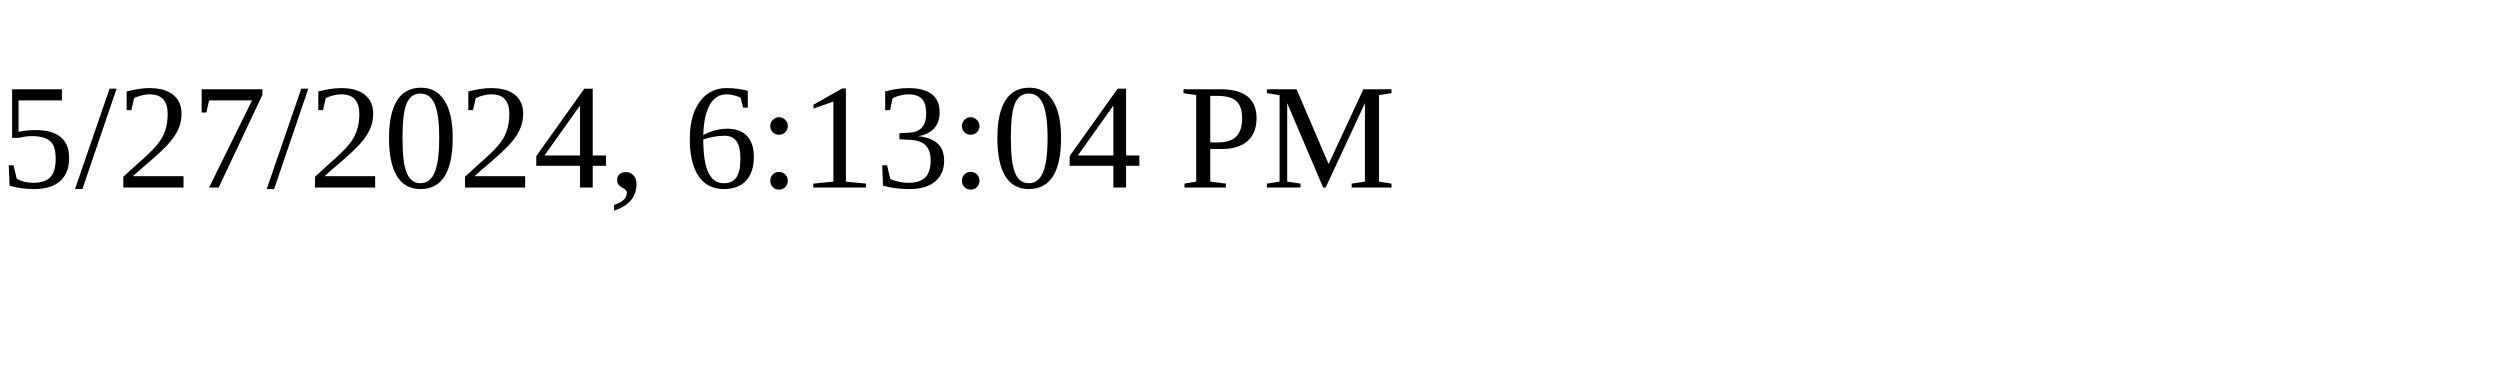
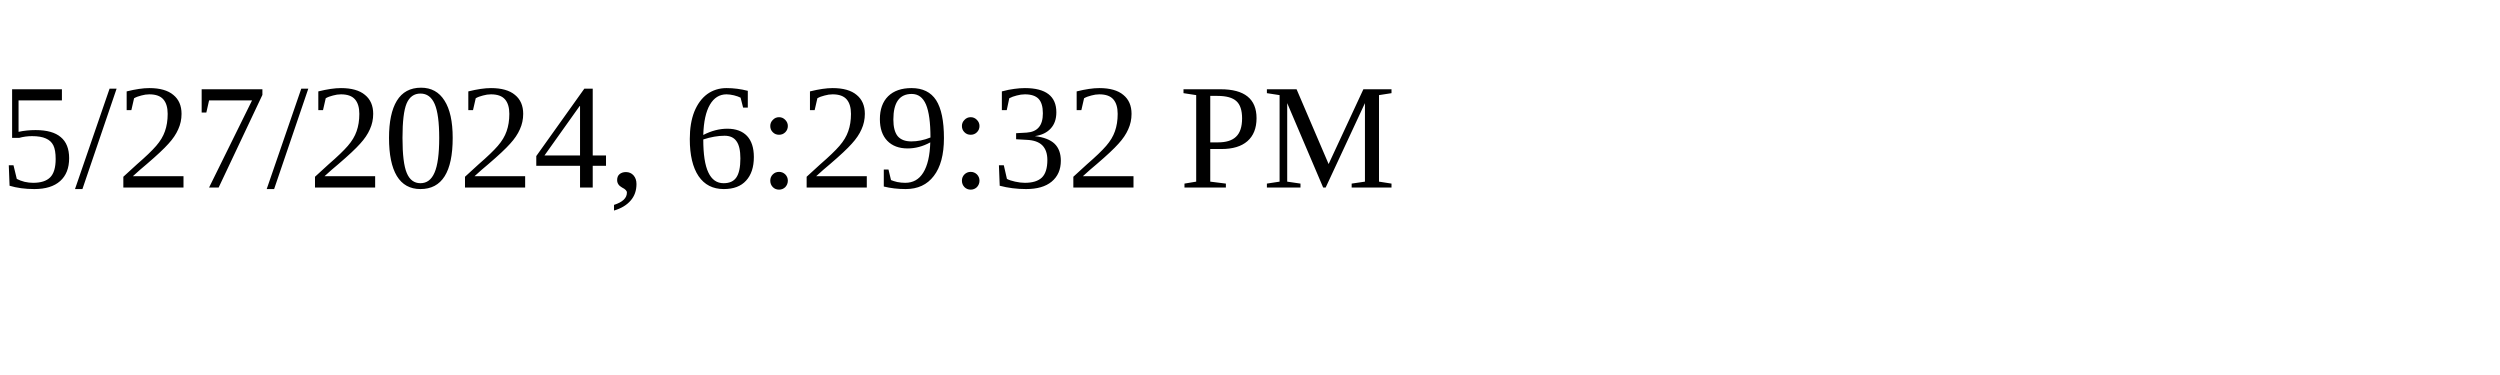
<svg xmlns="http://www.w3.org/2000/svg" height="30" width="200">
-   <text x="0" y="15">5/27/2024, 6:13:04 PM</text>
+   <text x="0" y="15">5/27/2024, 6:29:32 PM</text>
</svg>
